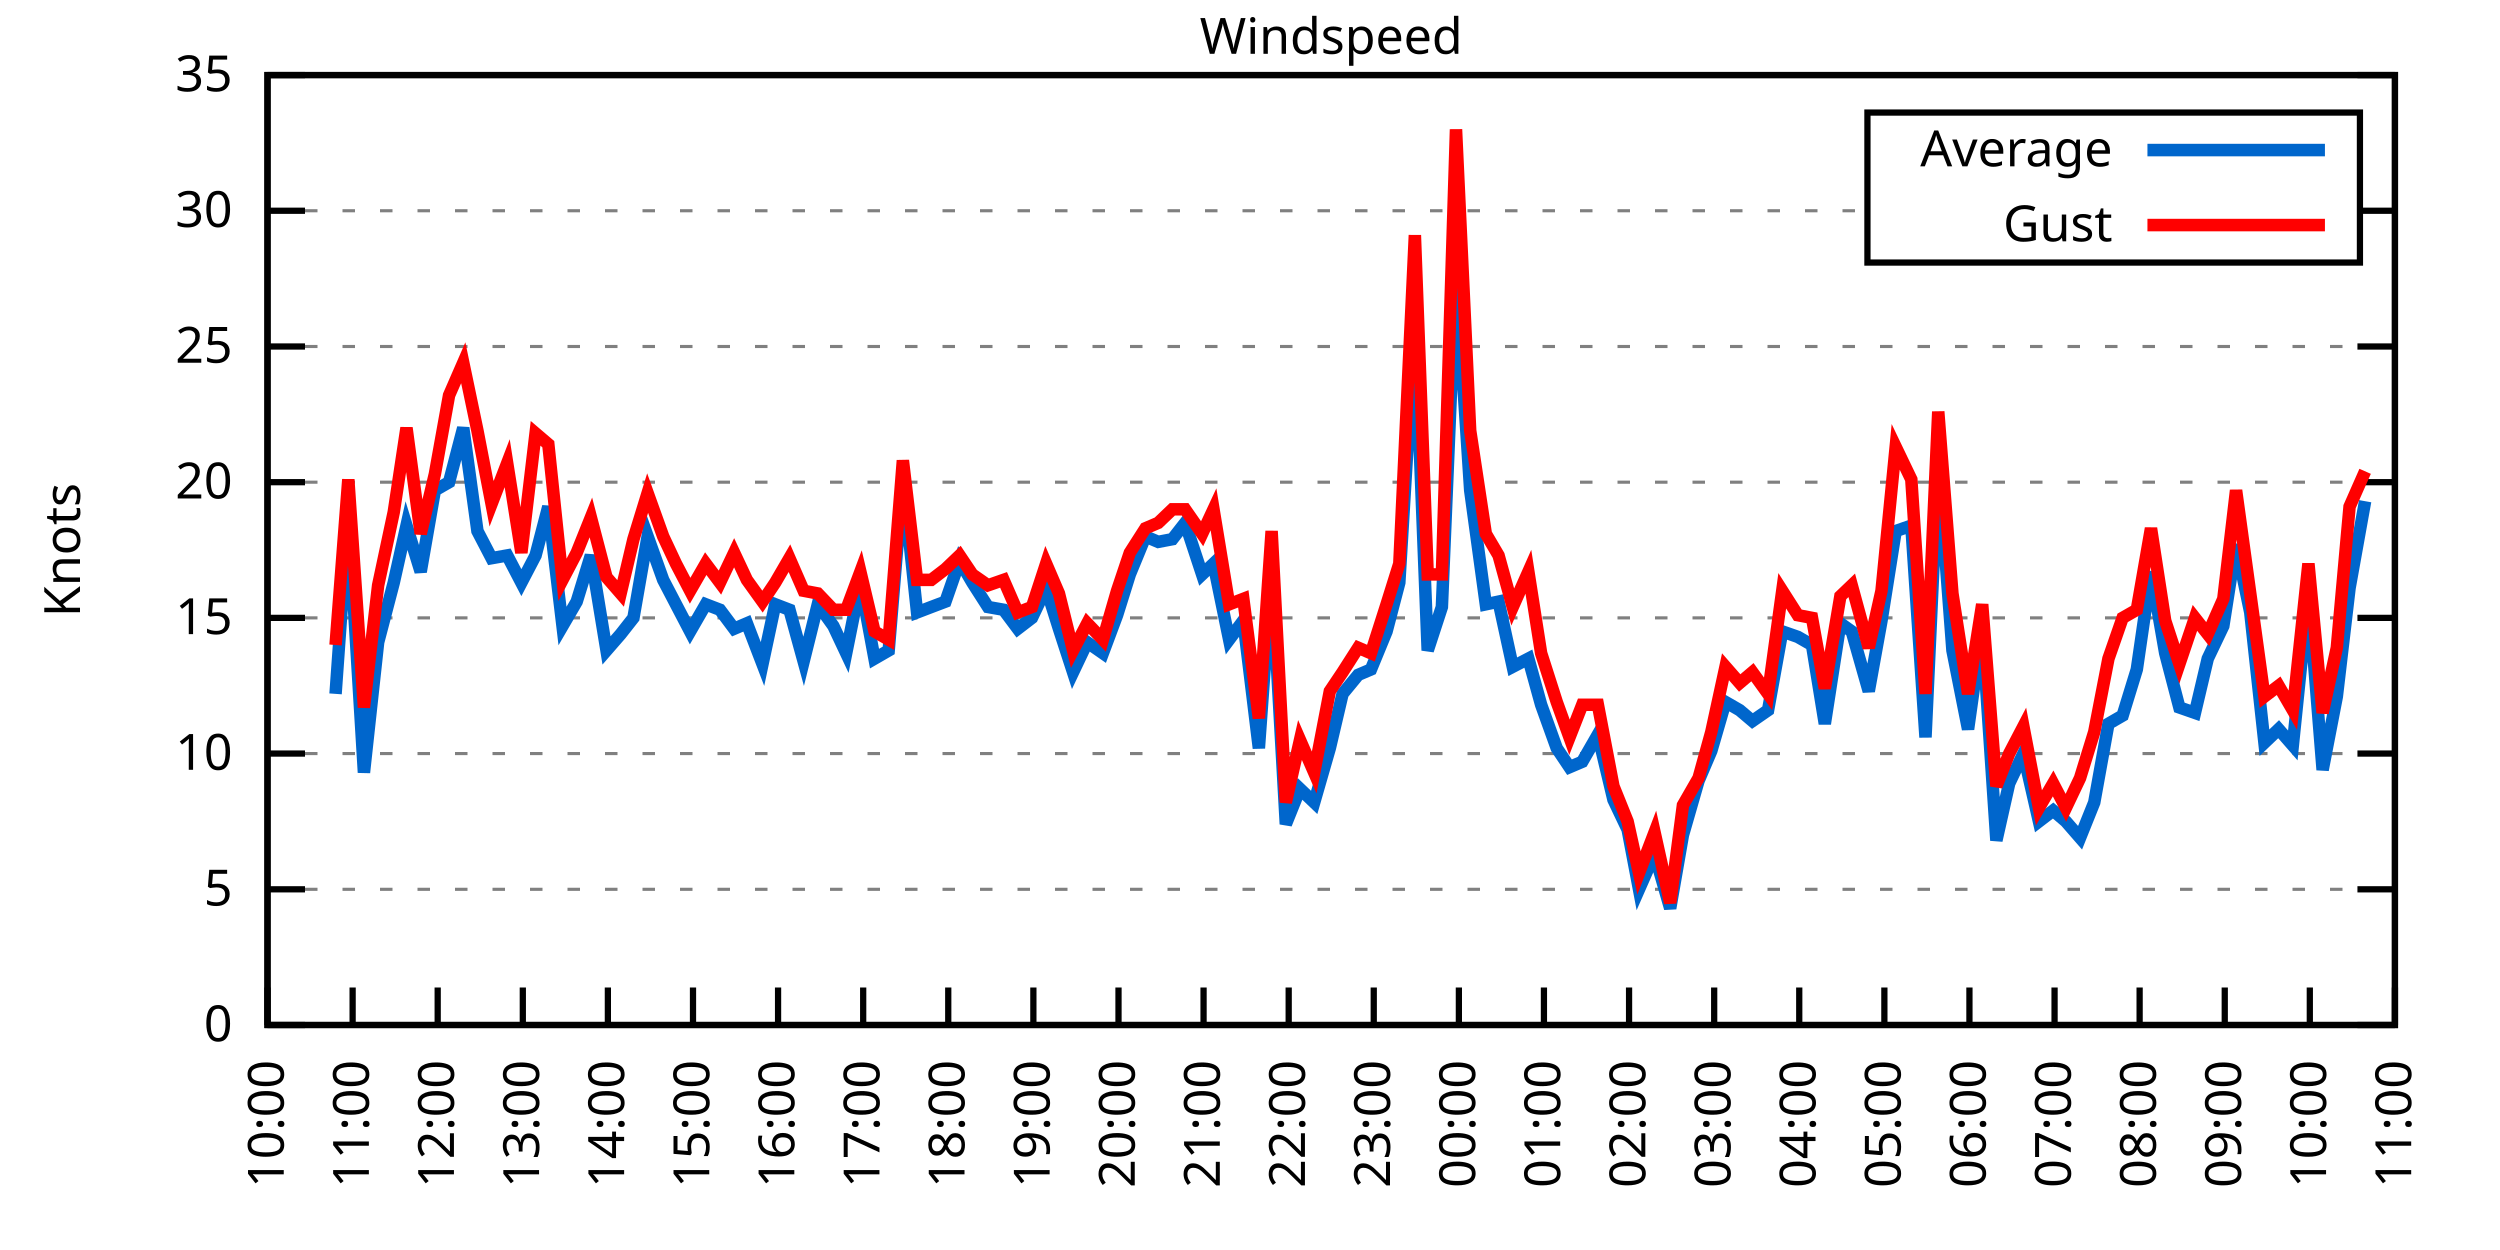
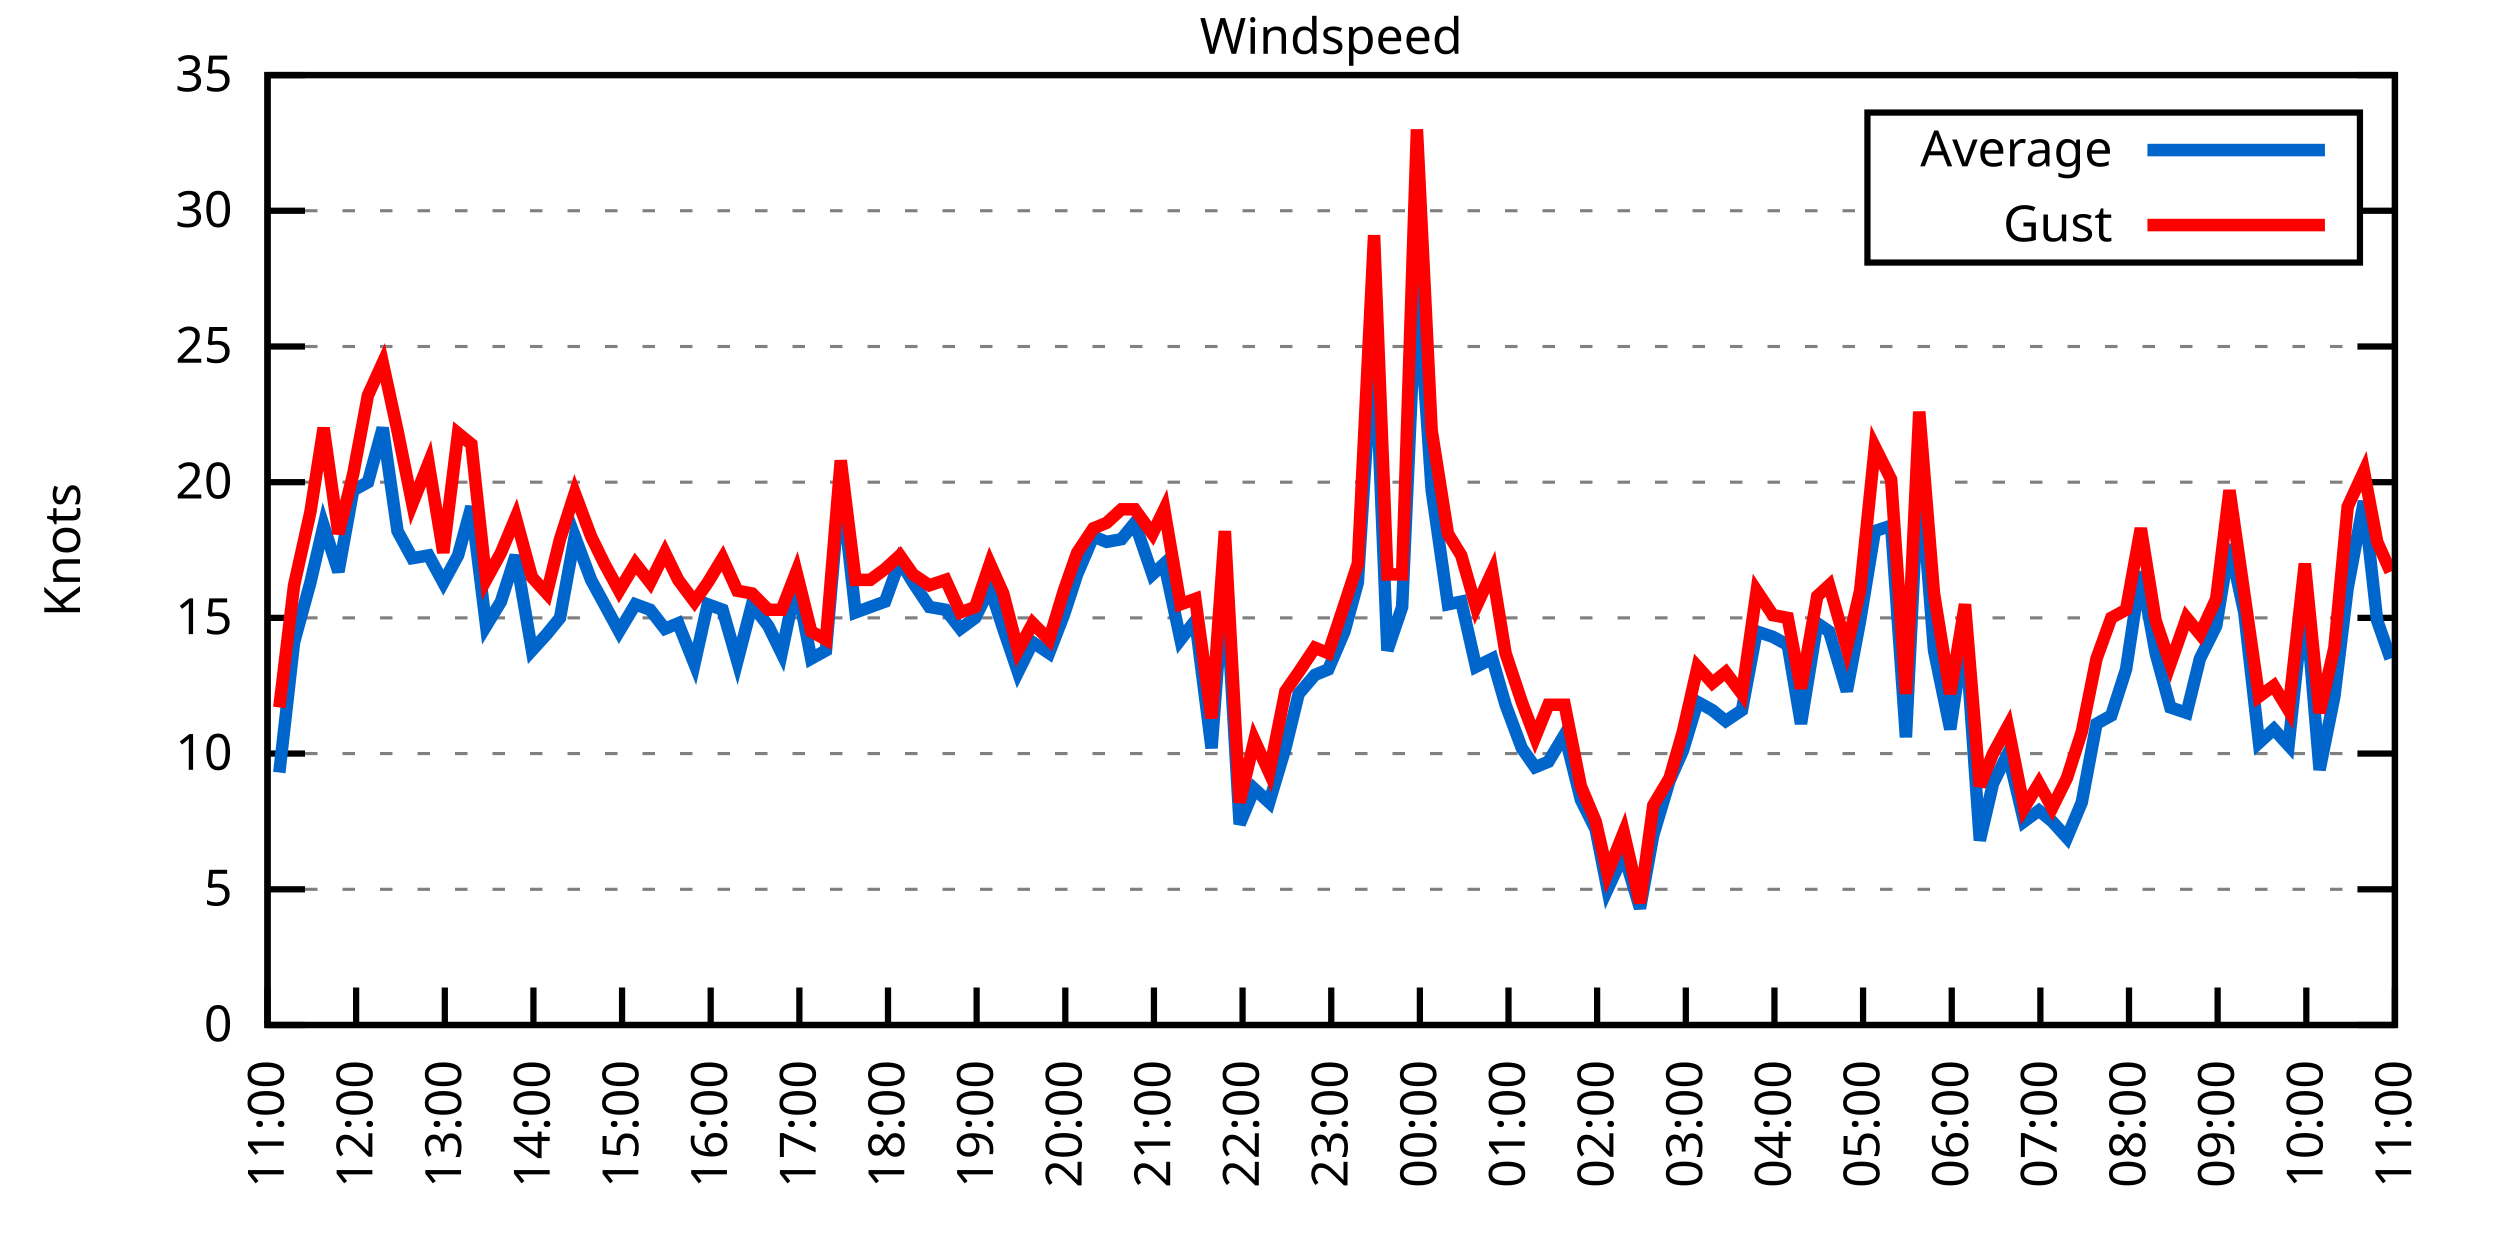
<svg xmlns="http://www.w3.org/2000/svg" xmlns:xlink="http://www.w3.org/1999/xlink" width="400" height="200" viewBox="0 0 400 200">
  <g id="gnuplot_canvas">
    <rect x="0" y="0" width="400" height="200" fill="none" />
    <defs>
      <circle id="gpDot" r="0.5" stroke-width="0.5" stroke="currentColor" />
      <path id="gpPt0" stroke-width="0.333" stroke="currentColor" d="M-1,0 h2 M0,-1 v2" />
      <path id="gpPt1" stroke-width="0.333" stroke="currentColor" d="M-1,-1 L1,1 M1,-1 L-1,1" />
      <path id="gpPt2" stroke-width="0.333" stroke="currentColor" d="M-1,0 L1,0 M0,-1 L0,1 M-1,-1 L1,1 M-1,1 L1,-1" />
      <rect id="gpPt3" stroke-width="0.333" stroke="currentColor" x="-1" y="-1" width="2" height="2" />
      <rect id="gpPt4" stroke-width="0.333" stroke="currentColor" fill="currentColor" x="-1" y="-1" width="2" height="2" />
      <circle id="gpPt5" stroke-width="0.333" stroke="currentColor" cx="0" cy="0" r="1" />
      <use xlink:href="#gpPt5" id="gpPt6" fill="currentColor" stroke="none" />
      <path id="gpPt7" stroke-width="0.333" stroke="currentColor" d="M0,-1.33 L-1.33,0.67 L1.33,0.67 z" />
      <use xlink:href="#gpPt7" id="gpPt8" fill="currentColor" stroke="none" />
      <use xlink:href="#gpPt7" id="gpPt9" stroke="currentColor" transform="rotate(180)" />
      <use xlink:href="#gpPt9" id="gpPt10" fill="currentColor" stroke="none" />
      <use xlink:href="#gpPt3" id="gpPt11" stroke="currentColor" transform="rotate(45)" />
      <use xlink:href="#gpPt11" id="gpPt12" fill="currentColor" stroke="none" />
      <path id="gpPt13" stroke-width="0.333" stroke="currentColor" d="M0,1.330 L1.265,0.411 L0.782,-1.067 L-0.782,-1.076 L-1.265,0.411 z" />
      <use xlink:href="#gpPt13" id="gpPt14" fill="currentColor" stroke="none" />
      <filter id="textbox" filterUnits="objectBoundingBox" x="0" y="0" height="1" width="1">
        <feFlood flood-color="white" flood-opacity="1" result="bgnd" />
        <feComposite in="SourceGraphic" in2="bgnd" operator="atop" />
      </filter>
      <filter id="greybox" filterUnits="objectBoundingBox" x="0" y="0" height="1" width="1">
        <feFlood flood-color="lightgrey" flood-opacity="1" result="grey" />
        <feComposite in="SourceGraphic" in2="grey" operator="atop" />
      </filter>
    </defs>
    <g fill="none" color="white" stroke="currentColor" stroke-width="1.00" stroke-linecap="butt" stroke-linejoin="miter">
</g>
    <g fill="none" color="black" stroke="currentColor" stroke-width="1.00" stroke-linecap="butt" stroke-linejoin="miter">
      <g stroke="none" shape-rendering="crispEdges">
        <polygon fill="rgb(255, 255, 255)" points="42.80,164.00 383.18,164.00 383.18,12.02 42.80,12.02 " />
      </g>
    </g>
    <g fill="none" color="black" stroke="currentColor" stroke-width="1.00" stroke-linecap="butt" stroke-linejoin="miter">
</g>
    <g fill="none" color="black" stroke="black" stroke-width="0.50" stroke-linecap="butt" stroke-linejoin="miter">
</g>
    <g fill="none" color="gray" stroke="currentColor" stroke-width="0.50" stroke-linecap="butt" stroke-linejoin="miter">
      <path stroke="gray" stroke-dasharray="2,4" class="gridline" d="M42.80,164.00 L383.19,164.00  " />
    </g>
    <g fill="none" color="gray" stroke="gray" stroke-width="1.00" stroke-linecap="butt" stroke-linejoin="miter">
</g>
    <g fill="none" color="black" stroke="currentColor" stroke-width="1.00" stroke-linecap="butt" stroke-linejoin="miter">
      <path stroke="black" d="M42.80,164.00 L48.80,164.00 M383.19,164.00 L377.19,164.00  " />
      <g transform="translate(37.20,166.60)" stroke="none" fill="black" font-family="Sans" font-size="8.00" text-anchor="end">
        <text>
          <tspan font-family="Sans"> 0</tspan>
        </text>
      </g>
    </g>
    <g fill="none" color="black" stroke="currentColor" stroke-width="1.00" stroke-linecap="butt" stroke-linejoin="miter">
</g>
    <g fill="none" color="black" stroke="black" stroke-width="0.50" stroke-linecap="butt" stroke-linejoin="miter">
</g>
    <g fill="none" color="gray" stroke="currentColor" stroke-width="0.50" stroke-linecap="butt" stroke-linejoin="miter">
      <path stroke="gray" stroke-dasharray="2,4" class="gridline" d="M42.80,142.29 L383.19,142.29  " />
    </g>
    <g fill="none" color="gray" stroke="gray" stroke-width="1.00" stroke-linecap="butt" stroke-linejoin="miter">
</g>
    <g fill="none" color="black" stroke="currentColor" stroke-width="1.00" stroke-linecap="butt" stroke-linejoin="miter">
      <path stroke="black" d="M42.80,142.29 L48.80,142.29 M383.19,142.29 L377.19,142.29  " />
      <g transform="translate(37.20,144.89)" stroke="none" fill="black" font-family="Sans" font-size="8.00" text-anchor="end">
        <text>
          <tspan font-family="Sans"> 5</tspan>
        </text>
      </g>
    </g>
    <g fill="none" color="black" stroke="currentColor" stroke-width="1.00" stroke-linecap="butt" stroke-linejoin="miter">
</g>
    <g fill="none" color="black" stroke="black" stroke-width="0.50" stroke-linecap="butt" stroke-linejoin="miter">
</g>
    <g fill="none" color="gray" stroke="currentColor" stroke-width="0.50" stroke-linecap="butt" stroke-linejoin="miter">
      <path stroke="gray" stroke-dasharray="2,4" class="gridline" d="M42.80,120.57 L383.19,120.57  " />
    </g>
    <g fill="none" color="gray" stroke="gray" stroke-width="1.00" stroke-linecap="butt" stroke-linejoin="miter">
</g>
    <g fill="none" color="black" stroke="currentColor" stroke-width="1.00" stroke-linecap="butt" stroke-linejoin="miter">
      <path stroke="black" d="M42.80,120.57 L48.80,120.57 M383.19,120.57 L377.19,120.57  " />
      <g transform="translate(37.20,123.17)" stroke="none" fill="black" font-family="Sans" font-size="8.00" text-anchor="end">
        <text>
          <tspan font-family="Sans"> 10</tspan>
        </text>
      </g>
    </g>
    <g fill="none" color="black" stroke="currentColor" stroke-width="1.00" stroke-linecap="butt" stroke-linejoin="miter">
</g>
    <g fill="none" color="black" stroke="black" stroke-width="0.50" stroke-linecap="butt" stroke-linejoin="miter">
</g>
    <g fill="none" color="gray" stroke="currentColor" stroke-width="0.50" stroke-linecap="butt" stroke-linejoin="miter">
      <path stroke="gray" stroke-dasharray="2,4" class="gridline" d="M42.80,98.86 L383.19,98.86  " />
    </g>
    <g fill="none" color="gray" stroke="gray" stroke-width="1.00" stroke-linecap="butt" stroke-linejoin="miter">
</g>
    <g fill="none" color="black" stroke="currentColor" stroke-width="1.00" stroke-linecap="butt" stroke-linejoin="miter">
      <path stroke="black" d="M42.80,98.86 L48.80,98.86 M383.19,98.86 L377.19,98.86  " />
      <g transform="translate(37.20,101.46)" stroke="none" fill="black" font-family="Sans" font-size="8.00" text-anchor="end">
        <text>
          <tspan font-family="Sans"> 15</tspan>
        </text>
      </g>
    </g>
    <g fill="none" color="black" stroke="currentColor" stroke-width="1.00" stroke-linecap="butt" stroke-linejoin="miter">
</g>
    <g fill="none" color="black" stroke="black" stroke-width="0.50" stroke-linecap="butt" stroke-linejoin="miter">
</g>
    <g fill="none" color="gray" stroke="currentColor" stroke-width="0.50" stroke-linecap="butt" stroke-linejoin="miter">
      <path stroke="gray" stroke-dasharray="2,4" class="gridline" d="M42.80,77.15 L383.19,77.15  " />
    </g>
    <g fill="none" color="gray" stroke="gray" stroke-width="1.00" stroke-linecap="butt" stroke-linejoin="miter">
</g>
    <g fill="none" color="black" stroke="currentColor" stroke-width="1.00" stroke-linecap="butt" stroke-linejoin="miter">
      <path stroke="black" d="M42.80,77.15 L48.80,77.15 M383.19,77.15 L377.19,77.15  " />
      <g transform="translate(37.20,79.75)" stroke="none" fill="black" font-family="Sans" font-size="8.00" text-anchor="end">
        <text>
          <tspan font-family="Sans"> 20</tspan>
        </text>
      </g>
    </g>
    <g fill="none" color="black" stroke="currentColor" stroke-width="1.00" stroke-linecap="butt" stroke-linejoin="miter">
</g>
    <g fill="none" color="black" stroke="black" stroke-width="0.50" stroke-linecap="butt" stroke-linejoin="miter">
</g>
    <g fill="none" color="gray" stroke="currentColor" stroke-width="0.50" stroke-linecap="butt" stroke-linejoin="miter">
      <path stroke="gray" stroke-dasharray="2,4" class="gridline" d="M42.80,55.44 L383.19,55.44  " />
    </g>
    <g fill="none" color="gray" stroke="gray" stroke-width="1.00" stroke-linecap="butt" stroke-linejoin="miter">
</g>
    <g fill="none" color="black" stroke="currentColor" stroke-width="1.00" stroke-linecap="butt" stroke-linejoin="miter">
      <path stroke="black" d="M42.80,55.44 L48.80,55.44 M383.19,55.44 L377.19,55.44  " />
      <g transform="translate(37.20,58.04)" stroke="none" fill="black" font-family="Sans" font-size="8.00" text-anchor="end">
        <text>
          <tspan font-family="Sans"> 25</tspan>
        </text>
      </g>
    </g>
    <g fill="none" color="black" stroke="currentColor" stroke-width="1.00" stroke-linecap="butt" stroke-linejoin="miter">
</g>
    <g fill="none" color="black" stroke="black" stroke-width="0.50" stroke-linecap="butt" stroke-linejoin="miter">
</g>
    <g fill="none" color="gray" stroke="currentColor" stroke-width="0.50" stroke-linecap="butt" stroke-linejoin="miter">
      <path stroke="gray" stroke-dasharray="2,4" class="gridline" d="M42.80,33.72 L298.79,33.72 M377.59,33.72 L383.19,33.72  " />
    </g>
    <g fill="none" color="gray" stroke="gray" stroke-width="1.00" stroke-linecap="butt" stroke-linejoin="miter">
</g>
    <g fill="none" color="black" stroke="currentColor" stroke-width="1.00" stroke-linecap="butt" stroke-linejoin="miter">
      <path stroke="black" d="M42.80,33.72 L48.80,33.72 M383.19,33.72 L377.19,33.72  " />
      <g transform="translate(37.20,36.32)" stroke="none" fill="black" font-family="Sans" font-size="8.00" text-anchor="end">
        <text>
          <tspan font-family="Sans"> 30</tspan>
        </text>
      </g>
    </g>
    <g fill="none" color="black" stroke="currentColor" stroke-width="1.00" stroke-linecap="butt" stroke-linejoin="miter">
</g>
    <g fill="none" color="black" stroke="black" stroke-width="0.50" stroke-linecap="butt" stroke-linejoin="miter">
</g>
    <g fill="none" color="gray" stroke="currentColor" stroke-width="0.50" stroke-linecap="butt" stroke-linejoin="miter">
      <path stroke="gray" stroke-dasharray="2,4" class="gridline" d="M42.80,12.01 L383.19,12.01  " />
    </g>
    <g fill="none" color="gray" stroke="gray" stroke-width="1.00" stroke-linecap="butt" stroke-linejoin="miter">
</g>
    <g fill="none" color="black" stroke="currentColor" stroke-width="1.00" stroke-linecap="butt" stroke-linejoin="miter">
      <path stroke="black" d="M42.80,12.01 L48.80,12.01 M383.19,12.01 L377.19,12.01  " />
      <g transform="translate(37.20,14.61)" stroke="none" fill="black" font-family="Sans" font-size="8.00" text-anchor="end">
        <text>
          <tspan font-family="Sans"> 35</tspan>
        </text>
      </g>
    </g>
    <g fill="none" color="black" stroke="currentColor" stroke-width="1.00" stroke-linecap="butt" stroke-linejoin="miter">
      <path stroke="black" d="M42.80,164.00 L42.80,158.00  " />
      <g transform="translate(45.40,169.60) rotate(270.00)" stroke="none" fill="black" font-family="Sans" font-size="8.00" text-anchor="end">
        <text>
-           <tspan font-family="Sans">10:00</tspan>
-         </text>
-       </g>
-     </g>
-     <g fill="none" color="black" stroke="currentColor" stroke-width="1.00" stroke-linecap="butt" stroke-linejoin="miter">
-       <path stroke="black" d="M56.42,164.00 L56.42,158.00  " />
-       <g transform="translate(59.02,169.60) rotate(270.00)" stroke="none" fill="black" font-family="Sans" font-size="8.00" text-anchor="end">
-         <text>
          <tspan font-family="Sans">11:00</tspan>
        </text>
      </g>
    </g>
    <g fill="none" color="black" stroke="currentColor" stroke-width="1.00" stroke-linecap="butt" stroke-linejoin="miter">
-       <path stroke="black" d="M70.03,164.00 L70.03,158.00  " />
-       <g transform="translate(72.63,169.60) rotate(270.00)" stroke="none" fill="black" font-family="Sans" font-size="8.00" text-anchor="end">
+       <path stroke="black" d="M56.98,164.00 L56.98,158.00  " />
+       <g transform="translate(59.58,169.60) rotate(270.00)" stroke="none" fill="black" font-family="Sans" font-size="8.00" text-anchor="end">
        <text>
          <tspan font-family="Sans">12:00</tspan>
        </text>
      </g>
    </g>
    <g fill="none" color="black" stroke="currentColor" stroke-width="1.00" stroke-linecap="butt" stroke-linejoin="miter">
-       <path stroke="black" d="M83.65,164.00 L83.65,158.00  " />
-       <g transform="translate(86.25,169.60) rotate(270.00)" stroke="none" fill="black" font-family="Sans" font-size="8.00" text-anchor="end">
+       <path stroke="black" d="M71.17,164.00 L71.17,158.00  " />
+       <g transform="translate(73.77,169.60) rotate(270.00)" stroke="none" fill="black" font-family="Sans" font-size="8.00" text-anchor="end">
        <text>
          <tspan font-family="Sans">13:00</tspan>
        </text>
      </g>
    </g>
    <g fill="none" color="black" stroke="currentColor" stroke-width="1.00" stroke-linecap="butt" stroke-linejoin="miter">
-       <path stroke="black" d="M97.26,164.00 L97.26,158.00  " />
-       <g transform="translate(99.86,169.60) rotate(270.00)" stroke="none" fill="black" font-family="Sans" font-size="8.00" text-anchor="end">
+       <path stroke="black" d="M85.35,164.00 L85.35,158.00  " />
+       <g transform="translate(87.95,169.60) rotate(270.00)" stroke="none" fill="black" font-family="Sans" font-size="8.00" text-anchor="end">
        <text>
          <tspan font-family="Sans">14:00</tspan>
        </text>
      </g>
    </g>
    <g fill="none" color="black" stroke="currentColor" stroke-width="1.00" stroke-linecap="butt" stroke-linejoin="miter">
-       <path stroke="black" d="M110.88,164.00 L110.88,158.00  " />
-       <g transform="translate(113.48,169.60) rotate(270.00)" stroke="none" fill="black" font-family="Sans" font-size="8.00" text-anchor="end">
+       <path stroke="black" d="M99.53,164.00 L99.53,158.00  " />
+       <g transform="translate(102.13,169.60) rotate(270.00)" stroke="none" fill="black" font-family="Sans" font-size="8.00" text-anchor="end">
        <text>
          <tspan font-family="Sans">15:00</tspan>
        </text>
      </g>
    </g>
    <g fill="none" color="black" stroke="currentColor" stroke-width="1.00" stroke-linecap="butt" stroke-linejoin="miter">
-       <path stroke="black" d="M124.49,164.00 L124.49,158.00  " />
-       <g transform="translate(127.09,169.60) rotate(270.00)" stroke="none" fill="black" font-family="Sans" font-size="8.00" text-anchor="end">
+       <path stroke="black" d="M113.71,164.00 L113.71,158.00  " />
+       <g transform="translate(116.31,169.60) rotate(270.00)" stroke="none" fill="black" font-family="Sans" font-size="8.00" text-anchor="end">
        <text>
          <tspan font-family="Sans">16:00</tspan>
        </text>
      </g>
    </g>
    <g fill="none" color="black" stroke="currentColor" stroke-width="1.00" stroke-linecap="butt" stroke-linejoin="miter">
-       <path stroke="black" d="M138.11,164.00 L138.11,158.00  " />
-       <g transform="translate(140.71,169.60) rotate(270.00)" stroke="none" fill="black" font-family="Sans" font-size="8.00" text-anchor="end">
+       <path stroke="black" d="M127.90,164.00 L127.90,158.00  " />
+       <g transform="translate(130.50,169.60) rotate(270.00)" stroke="none" fill="black" font-family="Sans" font-size="8.00" text-anchor="end">
        <text>
          <tspan font-family="Sans">17:00</tspan>
        </text>
      </g>
    </g>
    <g fill="none" color="black" stroke="currentColor" stroke-width="1.00" stroke-linecap="butt" stroke-linejoin="miter">
-       <path stroke="black" d="M151.72,164.00 L151.72,158.00  " />
-       <g transform="translate(154.32,169.60) rotate(270.00)" stroke="none" fill="black" font-family="Sans" font-size="8.00" text-anchor="end">
+       <path stroke="black" d="M142.08,164.00 L142.08,158.00  " />
+       <g transform="translate(144.68,169.60) rotate(270.00)" stroke="none" fill="black" font-family="Sans" font-size="8.00" text-anchor="end">
        <text>
          <tspan font-family="Sans">18:00</tspan>
        </text>
      </g>
    </g>
    <g fill="none" color="black" stroke="currentColor" stroke-width="1.00" stroke-linecap="butt" stroke-linejoin="miter">
-       <path stroke="black" d="M165.34,164.00 L165.34,158.00  " />
-       <g transform="translate(167.94,169.60) rotate(270.00)" stroke="none" fill="black" font-family="Sans" font-size="8.00" text-anchor="end">
+       <path stroke="black" d="M156.26,164.00 L156.26,158.00  " />
+       <g transform="translate(158.86,169.60) rotate(270.00)" stroke="none" fill="black" font-family="Sans" font-size="8.00" text-anchor="end">
        <text>
          <tspan font-family="Sans">19:00</tspan>
        </text>
      </g>
    </g>
    <g fill="none" color="black" stroke="currentColor" stroke-width="1.00" stroke-linecap="butt" stroke-linejoin="miter">
-       <path stroke="black" d="M178.96,164.00 L178.96,158.00  " />
-       <g transform="translate(181.56,169.60) rotate(270.00)" stroke="none" fill="black" font-family="Sans" font-size="8.00" text-anchor="end">
+       <path stroke="black" d="M170.45,164.00 L170.45,158.00  " />
+       <g transform="translate(173.05,169.60) rotate(270.00)" stroke="none" fill="black" font-family="Sans" font-size="8.00" text-anchor="end">
        <text>
          <tspan font-family="Sans">20:00</tspan>
        </text>
      </g>
    </g>
    <g fill="none" color="black" stroke="currentColor" stroke-width="1.00" stroke-linecap="butt" stroke-linejoin="miter">
-       <path stroke="black" d="M192.57,164.00 L192.57,158.00  " />
-       <g transform="translate(195.17,169.60) rotate(270.00)" stroke="none" fill="black" font-family="Sans" font-size="8.00" text-anchor="end">
+       <path stroke="black" d="M184.63,164.00 L184.63,158.00  " />
+       <g transform="translate(187.23,169.60) rotate(270.00)" stroke="none" fill="black" font-family="Sans" font-size="8.00" text-anchor="end">
        <text>
          <tspan font-family="Sans">21:00</tspan>
        </text>
      </g>
    </g>
    <g fill="none" color="black" stroke="currentColor" stroke-width="1.00" stroke-linecap="butt" stroke-linejoin="miter">
-       <path stroke="black" d="M206.19,164.00 L206.19,158.00  " />
-       <g transform="translate(208.79,169.60) rotate(270.00)" stroke="none" fill="black" font-family="Sans" font-size="8.00" text-anchor="end">
+       <path stroke="black" d="M198.81,164.00 L198.81,158.00  " />
+       <g transform="translate(201.41,169.60) rotate(270.00)" stroke="none" fill="black" font-family="Sans" font-size="8.00" text-anchor="end">
        <text>
          <tspan font-family="Sans">22:00</tspan>
        </text>
      </g>
    </g>
    <g fill="none" color="black" stroke="currentColor" stroke-width="1.00" stroke-linecap="butt" stroke-linejoin="miter">
-       <path stroke="black" d="M219.80,164.00 L219.80,158.00  " />
-       <g transform="translate(222.40,169.60) rotate(270.00)" stroke="none" fill="black" font-family="Sans" font-size="8.00" text-anchor="end">
+       <path stroke="black" d="M213.00,164.00 L213.00,158.00  " />
+       <g transform="translate(215.60,169.60) rotate(270.00)" stroke="none" fill="black" font-family="Sans" font-size="8.00" text-anchor="end">
        <text>
          <tspan font-family="Sans">23:00</tspan>
        </text>
      </g>
    </g>
    <g fill="none" color="black" stroke="currentColor" stroke-width="1.00" stroke-linecap="butt" stroke-linejoin="miter">
-       <path stroke="black" d="M233.42,164.00 L233.42,158.00  " />
-       <g transform="translate(236.02,169.60) rotate(270.00)" stroke="none" fill="black" font-family="Sans" font-size="8.00" text-anchor="end">
+       <path stroke="black" d="M227.18,164.00 L227.18,158.00  " />
+       <g transform="translate(229.78,169.60) rotate(270.00)" stroke="none" fill="black" font-family="Sans" font-size="8.00" text-anchor="end">
        <text>
          <tspan font-family="Sans">00:00</tspan>
        </text>
      </g>
    </g>
    <g fill="none" color="black" stroke="currentColor" stroke-width="1.00" stroke-linecap="butt" stroke-linejoin="miter">
-       <path stroke="black" d="M247.03,164.00 L247.03,158.00  " />
-       <g transform="translate(249.63,169.60) rotate(270.00)" stroke="none" fill="black" font-family="Sans" font-size="8.00" text-anchor="end">
+       <path stroke="black" d="M241.36,164.00 L241.36,158.00  " />
+       <g transform="translate(243.96,169.60) rotate(270.00)" stroke="none" fill="black" font-family="Sans" font-size="8.00" text-anchor="end">
        <text>
          <tspan font-family="Sans">01:00</tspan>
        </text>
      </g>
    </g>
    <g fill="none" color="black" stroke="currentColor" stroke-width="1.00" stroke-linecap="butt" stroke-linejoin="miter">
-       <path stroke="black" d="M260.65,164.00 L260.65,158.00  " />
-       <g transform="translate(263.25,169.60) rotate(270.00)" stroke="none" fill="black" font-family="Sans" font-size="8.00" text-anchor="end">
+       <path stroke="black" d="M255.54,164.00 L255.54,158.00  " />
+       <g transform="translate(258.14,169.60) rotate(270.00)" stroke="none" fill="black" font-family="Sans" font-size="8.00" text-anchor="end">
        <text>
          <tspan font-family="Sans">02:00</tspan>
        </text>
      </g>
    </g>
    <g fill="none" color="black" stroke="currentColor" stroke-width="1.00" stroke-linecap="butt" stroke-linejoin="miter">
-       <path stroke="black" d="M274.27,164.00 L274.27,158.00  " />
-       <g transform="translate(276.87,169.60) rotate(270.00)" stroke="none" fill="black" font-family="Sans" font-size="8.00" text-anchor="end">
+       <path stroke="black" d="M269.73,164.00 L269.73,158.00  " />
+       <g transform="translate(272.33,169.60) rotate(270.00)" stroke="none" fill="black" font-family="Sans" font-size="8.00" text-anchor="end">
        <text>
          <tspan font-family="Sans">03:00</tspan>
        </text>
      </g>
    </g>
    <g fill="none" color="black" stroke="currentColor" stroke-width="1.00" stroke-linecap="butt" stroke-linejoin="miter">
-       <path stroke="black" d="M287.88,164.00 L287.88,158.00  " />
-       <g transform="translate(290.48,169.60) rotate(270.00)" stroke="none" fill="black" font-family="Sans" font-size="8.00" text-anchor="end">
+       <path stroke="black" d="M283.91,164.00 L283.91,158.00  " />
+       <g transform="translate(286.51,169.60) rotate(270.00)" stroke="none" fill="black" font-family="Sans" font-size="8.00" text-anchor="end">
        <text>
          <tspan font-family="Sans">04:00</tspan>
        </text>
      </g>
    </g>
    <g fill="none" color="black" stroke="currentColor" stroke-width="1.00" stroke-linecap="butt" stroke-linejoin="miter">
-       <path stroke="black" d="M301.50,164.00 L301.50,158.00  " />
-       <g transform="translate(304.10,169.60) rotate(270.00)" stroke="none" fill="black" font-family="Sans" font-size="8.00" text-anchor="end">
+       <path stroke="black" d="M298.09,164.00 L298.09,158.00  " />
+       <g transform="translate(300.69,169.60) rotate(270.00)" stroke="none" fill="black" font-family="Sans" font-size="8.00" text-anchor="end">
        <text>
          <tspan font-family="Sans">05:00</tspan>
        </text>
      </g>
    </g>
    <g fill="none" color="black" stroke="currentColor" stroke-width="1.00" stroke-linecap="butt" stroke-linejoin="miter">
-       <path stroke="black" d="M315.11,164.00 L315.11,158.00  " />
-       <g transform="translate(317.71,169.60) rotate(270.00)" stroke="none" fill="black" font-family="Sans" font-size="8.00" text-anchor="end">
+       <path stroke="black" d="M312.28,164.00 L312.28,158.00  " />
+       <g transform="translate(314.88,169.60) rotate(270.00)" stroke="none" fill="black" font-family="Sans" font-size="8.00" text-anchor="end">
        <text>
          <tspan font-family="Sans">06:00</tspan>
        </text>
      </g>
    </g>
    <g fill="none" color="black" stroke="currentColor" stroke-width="1.00" stroke-linecap="butt" stroke-linejoin="miter">
-       <path stroke="black" d="M328.73,164.00 L328.73,158.00  " />
-       <g transform="translate(331.33,169.60) rotate(270.00)" stroke="none" fill="black" font-family="Sans" font-size="8.00" text-anchor="end">
+       <path stroke="black" d="M326.46,164.00 L326.46,158.00  " />
+       <g transform="translate(329.06,169.60) rotate(270.00)" stroke="none" fill="black" font-family="Sans" font-size="8.00" text-anchor="end">
        <text>
          <tspan font-family="Sans">07:00</tspan>
        </text>
      </g>
    </g>
    <g fill="none" color="black" stroke="currentColor" stroke-width="1.00" stroke-linecap="butt" stroke-linejoin="miter">
-       <path stroke="black" d="M342.34,164.00 L342.34,158.00  " />
-       <g transform="translate(344.94,169.60) rotate(270.00)" stroke="none" fill="black" font-family="Sans" font-size="8.00" text-anchor="end">
+       <path stroke="black" d="M340.64,164.00 L340.64,158.00  " />
+       <g transform="translate(343.24,169.60) rotate(270.00)" stroke="none" fill="black" font-family="Sans" font-size="8.00" text-anchor="end">
        <text>
          <tspan font-family="Sans">08:00</tspan>
        </text>
      </g>
    </g>
    <g fill="none" color="black" stroke="currentColor" stroke-width="1.00" stroke-linecap="butt" stroke-linejoin="miter">
-       <path stroke="black" d="M355.96,164.00 L355.96,158.00  " />
-       <g transform="translate(358.56,169.60) rotate(270.00)" stroke="none" fill="black" font-family="Sans" font-size="8.00" text-anchor="end">
+       <path stroke="black" d="M354.82,164.00 L354.82,158.00  " />
+       <g transform="translate(357.42,169.60) rotate(270.00)" stroke="none" fill="black" font-family="Sans" font-size="8.00" text-anchor="end">
        <text>
          <tspan font-family="Sans">09:00</tspan>
        </text>
      </g>
    </g>
    <g fill="none" color="black" stroke="currentColor" stroke-width="1.00" stroke-linecap="butt" stroke-linejoin="miter">
-       <path stroke="black" d="M369.57,164.00 L369.57,158.00  " />
-       <g transform="translate(372.17,169.60) rotate(270.00)" stroke="none" fill="black" font-family="Sans" font-size="8.00" text-anchor="end">
+       <path stroke="black" d="M369.01,164.00 L369.01,158.00  " />
+       <g transform="translate(371.61,169.60) rotate(270.00)" stroke="none" fill="black" font-family="Sans" font-size="8.00" text-anchor="end">
        <text>
          <tspan font-family="Sans">10:00</tspan>
        </text>
      </g>
    </g>
    <g fill="none" color="black" stroke="currentColor" stroke-width="1.00" stroke-linecap="butt" stroke-linejoin="miter">
      <path stroke="black" d="M383.19,164.00 L383.19,158.00  " />
      <g transform="translate(385.79,169.60) rotate(270.00)" stroke="none" fill="black" font-family="Sans" font-size="8.00" text-anchor="end">
        <text>
          <tspan font-family="Sans">11:00</tspan>
        </text>
      </g>
    </g>
    <g fill="none" color="black" stroke="currentColor" stroke-width="1.00" stroke-linecap="butt" stroke-linejoin="miter">
</g>
    <g fill="none" color="black" stroke="currentColor" stroke-width="1.00" stroke-linecap="butt" stroke-linejoin="miter">
      <path stroke="black" d="M42.80,12.01 L42.80,164.00 L383.19,164.00 L383.19,12.01 L42.80,12.01 Z  " />
    </g>
    <g fill="none" color="black" stroke="currentColor" stroke-width="1.00" stroke-linecap="butt" stroke-linejoin="miter">
</g>
    <g fill="none" color="black" stroke="currentColor" stroke-width="1.00" stroke-linecap="butt" stroke-linejoin="miter">
      <path stroke="black" d="M298.79,42.01 L298.79,18.01 L377.59,18.01 L377.59,42.01 L298.79,42.01 Z  " />
    </g>
    <g id="Windspeed_plot_1">
      <g fill="none" color="white" stroke="black" stroke-width="2.00" stroke-linecap="butt" stroke-linejoin="miter">
</g>
      <g fill="none" color="black" stroke="currentColor" stroke-width="2.00" stroke-linecap="butt" stroke-linejoin="miter">
        <g transform="translate(337.99,26.61)" stroke="none" fill="black" font-family="Sans" font-size="8.00" text-anchor="end">
          <text>
            <tspan font-family="Sans">Average</tspan>
          </text>
        </g>
      </g>
      <g fill="none" color="black" stroke="currentColor" stroke-width="2.00" stroke-linecap="butt" stroke-linejoin="miter">
-         <path stroke="rgb(  0, 102, 204)" d="M343.59,24.01 L371.99,24.01 M53.69,111.02 L55.73,82.36 L58.23,123.61 L60.50,102.77 L63.00,93.22 L65.04,84.10   L67.31,91.48 L69.58,78.45 L71.85,77.15 L74.12,68.46 L76.39,84.97 L78.65,89.31 L81.15,88.87 L83.42,93.22   L85.69,88.87 L87.73,81.06 L90.00,100.16 L92.27,96.26 L94.54,88.87 L97.04,104.07 L99.30,101.47 L101.35,98.86   L103.62,85.83 L106.11,92.78 L108.15,96.69 L110.42,101.03 L112.92,96.69 L115.19,97.56 L117.46,100.60 L119.50,99.73   L122.00,106.24 L124.04,96.69 L126.31,97.56 L128.58,105.81 L130.85,96.69 L133.34,100.16 L135.39,104.51 L137.66,93.22   L139.92,105.38 L142.19,104.07 L144.46,76.71 L146.73,97.99 L149.00,97.12 L151.27,96.26 L153.54,89.74 L155.58,93.22   L158.08,97.12 L160.57,97.56 L162.84,100.60 L165.11,98.86 L167.38,94.08 L169.43,100.60 L171.69,107.55 L173.96,102.77   L176.46,104.51 L178.73,98.43 L180.77,91.91 L183.27,85.83 L185.31,86.70 L187.58,86.27 L189.62,83.66 L192.34,91.91   L194.16,90.18 L196.66,102.34 L198.93,99.30 L201.42,119.71 L203.46,91.48 L205.73,131.86 L208.00,126.22 L210.27,128.39   L212.77,119.71 L214.81,111.02 L217.31,107.98 L219.35,107.11 L221.85,101.03 L223.89,93.22 L226.38,51.96 L228.43,104.07   L230.70,97.12 L232.96,43.71 L235.23,78.45 L237.73,96.69 L239.77,96.26 L242.04,106.68 L244.54,105.38 L246.58,112.76   L249.08,119.71 L251.12,122.75 L253.16,121.88 L255.66,117.53 L258.15,127.96 L260.42,132.73 L262.24,142.29 L264.73,136.64   L267.23,145.33 L269.27,133.60 L271.77,124.92 L273.81,120.14 L276.08,112.32 L278.35,113.63 L280.39,115.36 L282.89,113.63   L285.16,101.03 L287.65,101.90 L289.92,103.20 L291.97,115.80 L294.46,99.73 L296.28,101.03 L299.00,110.59 L301.04,99.30   L303.31,84.97 L305.81,84.10 L308.08,117.97 L310.12,74.11 L312.39,104.07 L314.89,116.67 L317.15,100.60 L319.42,134.47   L321.47,125.35 L323.74,120.57 L326.23,131.43 L328.50,129.69 L330.54,131.43 L332.81,134.04 L335.08,128.39 L337.35,115.80   L339.62,114.49 L341.89,107.11 L344.16,91.48 L346.43,104.51 L348.70,113.19 L351.19,114.06 L353.24,105.38 L355.73,100.16   L357.77,87.14 L360.04,97.99 L362.31,118.84 L364.58,116.67 L366.85,119.27 L369.35,94.95 L371.62,123.18 L373.89,111.45   L375.93,94.08 L378.42,80.19  " />
+         <path stroke="rgb(  0, 102, 204)" d="M343.59,24.01 L371.99,24.01 M44.69,123.61 L47.05,102.77 L49.66,93.22 L51.78,84.10 L54.15,91.48 L56.51,78.45   L58.87,77.15 L61.24,68.46 L63.60,84.97 L65.97,89.31 L68.57,88.87 L70.93,93.22 L73.29,88.87 L75.42,81.06   L77.78,100.16 L80.15,96.26 L82.51,88.87 L85.11,104.07 L87.48,101.47 L89.60,98.86 L91.97,85.83 L94.57,92.78   L96.70,96.69 L99.06,101.03 L101.66,96.69 L104.02,97.56 L106.39,100.60 L108.51,99.73 L111.11,106.24 L113.24,96.69   L115.61,97.56 L117.97,105.81 L120.33,96.69 L122.93,100.16 L125.06,104.51 L127.42,93.22 L129.79,105.38 L132.15,104.07   L134.52,76.71 L136.88,97.99 L139.24,97.12 L141.61,96.26 L143.97,89.74 L146.10,93.22 L148.70,97.12 L151.30,97.56   L153.66,100.60 L156.03,98.86 L158.39,94.08 L160.52,100.60 L162.88,107.55 L165.25,102.77 L167.85,104.51 L170.21,98.43   L172.34,91.91 L174.94,85.83 L177.06,86.70 L179.43,86.27 L181.56,83.66 L184.39,91.91 L186.28,90.18 L188.88,102.34   L191.25,99.30 L193.85,119.71 L195.98,91.48 L198.34,131.86 L200.70,126.22 L203.07,128.39 L205.67,119.71 L207.79,111.02   L210.39,107.98 L212.52,107.11 L215.12,101.03 L217.25,93.22 L219.85,51.96 L221.98,104.07 L224.34,97.12 L226.71,43.71   L229.07,78.45 L231.67,96.69 L233.80,96.26 L236.16,106.68 L238.76,105.38 L240.89,112.76 L243.49,119.71 L245.62,122.75   L247.74,121.88 L250.34,117.53 L252.94,127.96 L255.31,132.73 L257.20,142.29 L259.80,136.64 L262.40,145.33 L264.53,133.60   L267.13,124.92 L269.25,120.14 L271.62,112.32 L273.98,113.63 L276.11,115.36 L278.71,113.63 L281.07,101.03 L283.67,101.90   L286.04,103.20 L288.16,115.80 L290.76,99.73 L292.66,101.03 L295.49,110.59 L297.62,99.30 L299.98,84.97 L302.58,84.10   L304.95,117.97 L307.08,74.11 L309.44,104.07 L312.04,116.67 L314.40,100.60 L316.77,134.47 L318.89,125.35 L321.26,120.57   L323.86,131.43 L326.22,129.69 L328.35,131.43 L330.71,134.04 L333.08,128.39 L335.44,115.80 L337.80,114.49 L340.17,107.11   L342.53,91.48 L344.90,104.51 L347.26,113.19 L349.86,114.06 L351.99,105.38 L354.59,100.16 L356.72,87.14 L359.08,97.99   L361.44,118.84 L363.81,116.67 L366.17,119.27 L368.77,94.95 L371.13,123.18 L373.50,111.45 L375.63,94.08 L378.23,80.19   L380.35,99.30 L382.48,105.38  " />
      </g>
    </g>
    <g id="Windspeed_plot_2">
      <g fill="none" color="black" stroke="currentColor" stroke-width="2.00" stroke-linecap="butt" stroke-linejoin="miter">
        <g transform="translate(337.99,38.61)" stroke="none" fill="black" font-family="Sans" font-size="8.00" text-anchor="end">
          <text>
            <tspan font-family="Sans">Gust</tspan>
          </text>
        </g>
      </g>
      <g fill="none" color="black" stroke="currentColor" stroke-width="2.00" stroke-linecap="butt" stroke-linejoin="miter">
-         <path stroke="rgb(255,   0,   0)" d="M343.59,36.01 L371.99,36.01 M53.69,103.20 L55.73,76.71 L58.23,113.19 L60.50,93.65 L63.00,81.93 L65.04,68.46   L67.31,85.40 L69.58,75.85 L71.85,63.25 L74.12,58.04 L76.39,68.90 L78.65,80.62 L81.15,74.11 L83.42,88.44   L85.69,69.33 L87.73,71.07 L90.00,92.78 L92.27,88.44 L94.54,82.79 L97.04,92.35 L99.30,94.95 L101.35,86.27   L103.62,78.89 L106.11,85.83 L108.15,90.18 L110.42,94.52 L112.92,90.18 L115.19,93.22 L117.46,88.44 L119.50,92.78   L122.00,96.26 L124.04,93.22 L126.31,89.31 L128.58,94.52 L130.85,94.95 L133.34,97.56 L135.39,97.56 L137.66,91.48   L139.92,101.03 L142.19,102.34 L144.46,73.67 L146.73,92.78 L149.00,92.78 L151.27,91.04 L153.54,88.87 L155.58,91.91   L158.08,93.65 L160.57,92.78 L162.84,97.99 L165.11,97.12 L167.38,90.18 L169.43,94.95 L171.69,104.07 L173.96,99.73   L176.46,102.34 L178.73,94.52 L180.77,88.44 L183.27,84.53 L185.31,83.66 L187.58,81.49 L189.62,81.49 L192.34,85.40   L194.16,81.49 L196.66,96.69 L198.93,95.82 L201.42,114.93 L203.46,84.97 L205.73,128.39 L208.00,118.40 L210.27,123.61   L212.77,110.59 L214.81,107.55 L217.31,103.64 L219.35,104.51 L221.85,96.69 L223.89,90.18 L226.38,37.63 L228.43,91.91   L230.70,91.91 L232.96,20.70 L235.23,68.90 L237.73,85.40 L239.77,88.87 L242.04,97.12 L244.54,91.48 L246.58,104.51   L249.08,112.32 L251.12,117.97 L253.16,112.76 L255.66,112.76 L258.15,125.79 L260.42,131.43 L262.24,139.68 L264.73,133.17   L267.23,144.46 L269.27,128.83 L271.77,124.48 L273.81,117.10 L276.08,106.68 L278.35,109.28 L280.39,107.55 L282.89,111.02   L285.16,94.52 L287.65,98.43 L289.92,98.86 L291.97,110.15 L294.46,95.39 L296.28,93.65 L299.00,103.64 L301.04,94.52   L303.31,71.50 L305.81,76.71 L308.08,111.02 L310.12,65.86 L312.39,94.95 L314.89,111.02 L317.15,96.69 L319.42,125.79   L321.47,120.57 L323.74,116.23 L326.23,129.26 L328.50,125.35 L330.54,129.26 L332.81,124.48 L335.08,117.10 L337.35,105.38   L339.62,98.86 L341.89,97.56 L344.16,84.53 L346.43,99.30 L348.70,106.24 L351.19,98.86 L353.24,101.47 L355.73,95.82   L357.77,78.45 L360.04,94.95 L362.31,111.45 L364.58,109.72 L366.85,113.63 L369.35,90.18 L371.62,114.06 L373.89,103.64   L375.93,81.06 L378.42,75.41  " />
+         <path stroke="rgb(255,   0,   0)" d="M343.59,36.01 L371.99,36.01 M44.69,113.19 L47.05,93.65 L49.66,81.93 L51.78,68.46 L54.15,85.40 L56.51,75.85   L58.87,63.25 L61.24,58.04 L63.60,68.90 L65.97,80.62 L68.57,74.11 L70.93,88.44 L73.29,69.33 L75.42,71.07   L77.78,92.78 L80.15,88.44 L82.51,82.79 L85.11,92.35 L87.48,94.95 L89.60,86.27 L91.97,78.89 L94.57,85.83   L96.70,90.18 L99.06,94.52 L101.66,90.18 L104.02,93.22 L106.39,88.44 L108.51,92.78 L111.11,96.26 L113.24,93.22   L115.61,89.31 L117.97,94.52 L120.33,94.95 L122.93,97.56 L125.06,97.56 L127.42,91.48 L129.79,101.03 L132.15,102.34   L134.52,73.67 L136.88,92.78 L139.24,92.78 L141.61,91.04 L143.97,88.87 L146.10,91.91 L148.70,93.65 L151.30,92.78   L153.66,97.99 L156.03,97.12 L158.39,90.18 L160.52,94.95 L162.88,104.07 L165.25,99.73 L167.85,102.34 L170.21,94.52   L172.34,88.44 L174.94,84.53 L177.06,83.66 L179.43,81.49 L181.56,81.49 L184.39,85.40 L186.28,81.49 L188.88,96.69   L191.25,95.82 L193.85,114.93 L195.98,84.97 L198.34,128.39 L200.70,118.40 L203.07,123.61 L205.67,110.59 L207.79,107.55   L210.39,103.64 L212.52,104.51 L215.12,96.69 L217.25,90.18 L219.85,37.63 L221.98,91.91 L224.34,91.91 L226.71,20.70   L229.07,68.90 L231.67,85.40 L233.80,88.87 L236.16,97.12 L238.76,91.48 L240.89,104.51 L243.49,112.32 L245.62,117.97   L247.74,112.76 L250.34,112.76 L252.94,125.79 L255.31,131.43 L257.20,139.68 L259.80,133.17 L262.40,144.46 L264.53,128.83   L267.13,124.48 L269.25,117.10 L271.62,106.68 L273.98,109.28 L276.11,107.55 L278.71,111.02 L281.07,94.52 L283.67,98.43   L286.04,98.86 L288.16,110.15 L290.76,95.39 L292.66,93.65 L295.49,103.64 L297.62,94.52 L299.98,71.50 L302.58,76.71   L304.95,111.02 L307.08,65.86 L309.44,94.95 L312.04,111.02 L314.40,96.69 L316.77,125.79 L318.89,120.57 L321.26,116.23   L323.86,129.26 L326.22,125.35 L328.35,129.26 L330.71,124.48 L333.08,117.10 L335.44,105.38 L337.80,98.86 L340.17,97.56   L342.53,84.53 L344.90,99.30 L347.26,106.24 L349.86,98.86 L351.99,101.47 L354.59,95.82 L356.72,78.45 L359.08,94.95   L361.44,111.45 L363.81,109.72 L366.17,113.63 L368.77,90.18 L371.13,114.06 L373.50,103.64 L375.63,81.06 L378.23,75.41   L380.35,86.70 L382.48,91.48  " />
      </g>
    </g>
    <g fill="none" color="black" stroke="currentColor" stroke-width="2.00" stroke-linecap="butt" stroke-linejoin="miter">
</g>
    <g fill="none" color="black" stroke="black" stroke-width="1.00" stroke-linecap="butt" stroke-linejoin="miter">
</g>
    <g fill="none" color="black" stroke="currentColor" stroke-width="1.00" stroke-linecap="butt" stroke-linejoin="miter">
      <path stroke="black" d="M42.80,12.01 L42.80,164.00 L383.19,164.00 L383.19,12.01 L42.80,12.01 Z  " />
      <g transform="translate(12.80,88.01) rotate(270.00)" stroke="none" fill="black" font-family="Sans" font-size="8.00" text-anchor="middle">
        <text>
          <tspan font-family="Sans">Knots</tspan>
        </text>
      </g>
    </g>
    <g fill="none" color="black" stroke="currentColor" stroke-width="1.00" stroke-linecap="butt" stroke-linejoin="miter">
</g>
    <g fill="none" color="black" stroke="currentColor" stroke-width="1.00" stroke-linecap="butt" stroke-linejoin="miter">
      <g transform="translate(212.99,8.61)" stroke="none" fill="black" font-family="Sans" font-size="8.00" text-anchor="middle">
        <text>
          <tspan font-family="Sans">Windspeed</tspan>
        </text>
      </g>
    </g>
    <g fill="none" color="black" stroke="currentColor" stroke-width="1.00" stroke-linecap="butt" stroke-linejoin="miter">
</g>
  </g>
</svg>
